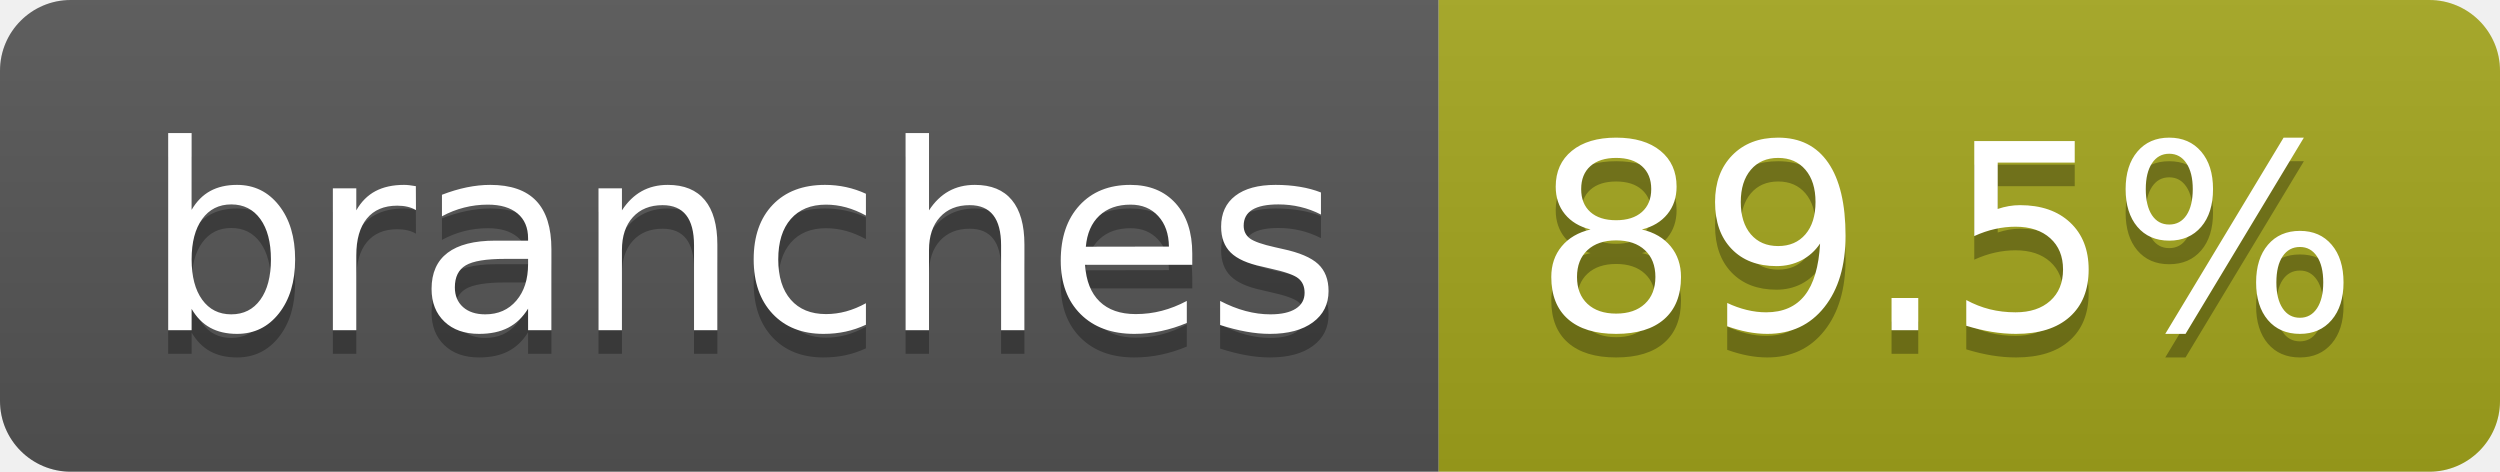
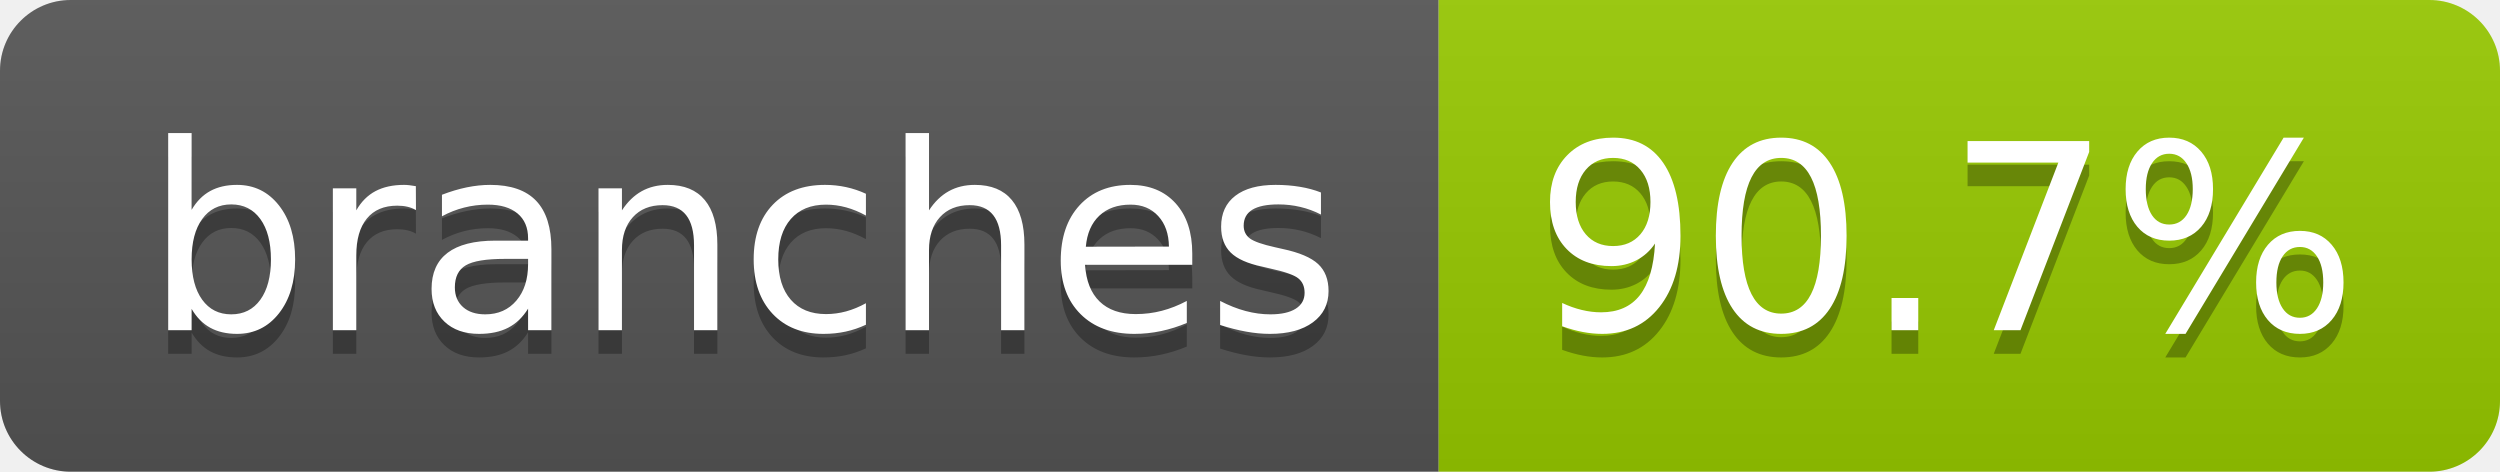
- <svg xmlns="http://www.w3.org/2000/svg" width="106" height="20" role="img" aria-label="branches: 89.5%">
+ <svg xmlns="http://www.w3.org/2000/svg" width="106" height="20" role="img" aria-label="branches: 90.7%">
  <linearGradient id="s" x2="0" y2="100%">
    <stop offset="0" stop-color="#bbb" stop-opacity=".1" />
    <stop offset="1" stop-opacity=".1" />
  </linearGradient>
  <clipPath id="r">
    <rect width="106" height="20" rx="3" fill="#fff" />
  </clipPath>
  <g clip-path="url(#r)">
    <rect width="61" height="20" fill="#555" />
-     <rect x="61" width="45" height="20" fill="#a4a61d" />
+     <rect x="61" width="45" height="20" fill="#97ca00" />
    <rect width="106" height="20" fill="url(#s)" />
  </g>
  <g fill="#fff" text-anchor="middle" font-family="Verdana,Geneva,DejaVu Sans,sans-serif" text-rendering="geometricPrecision" font-size="110">
    <text aria-hidden="true" x="315" y="150" fill="#010101" fill-opacity=".3" transform="scale(.1)" textLength="507">branches</text>
    <text x="315" y="140" transform="scale(.1)" fill="#fff" textLength="507">branches</text>
-     <text aria-hidden="true" x="825" y="150" fill="#010101" fill-opacity=".3" transform="scale(.1)" textLength="350">89.5%</text>
-     <text x="825" y="140" transform="scale(.1)" fill="#fff" textLength="350">89.5%</text>
+     <text aria-hidden="true" x="825" y="150" fill="#010101" fill-opacity=".3" transform="scale(.1)" textLength="350">90.7%</text>
+     <text x="825" y="140" transform="scale(.1)" fill="#fff" textLength="350">90.7%</text>
  </g>
</svg>
